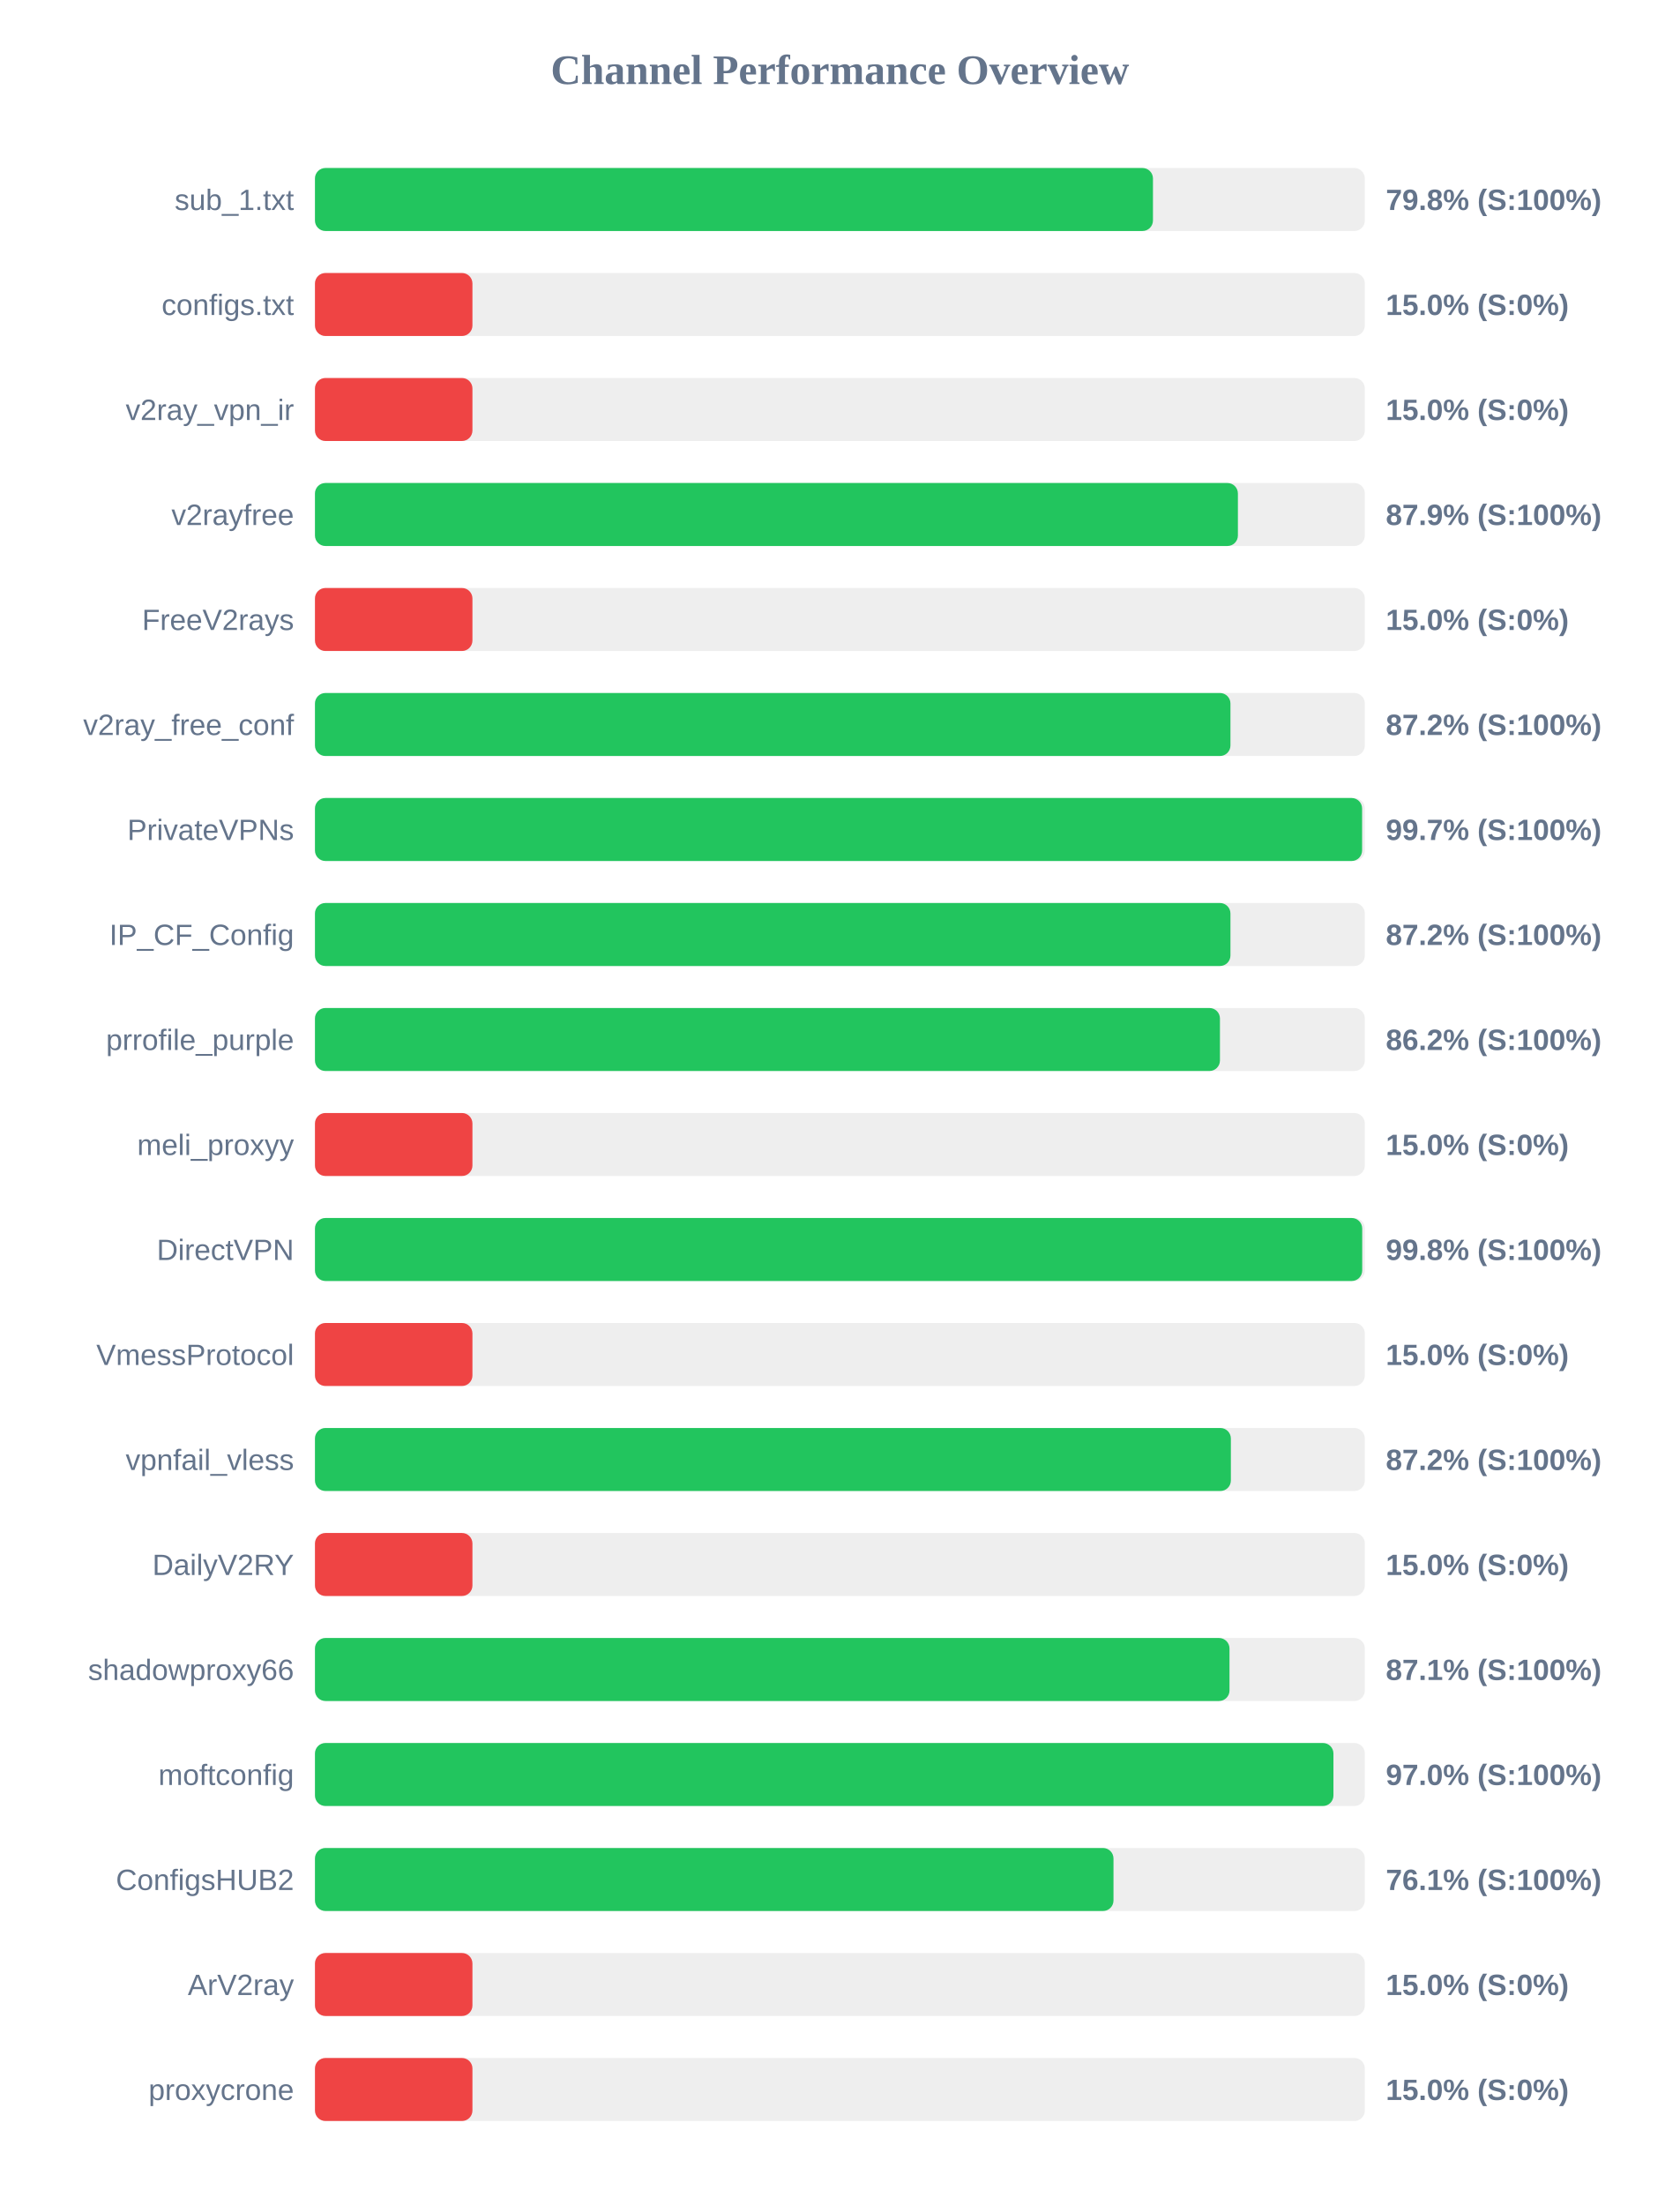
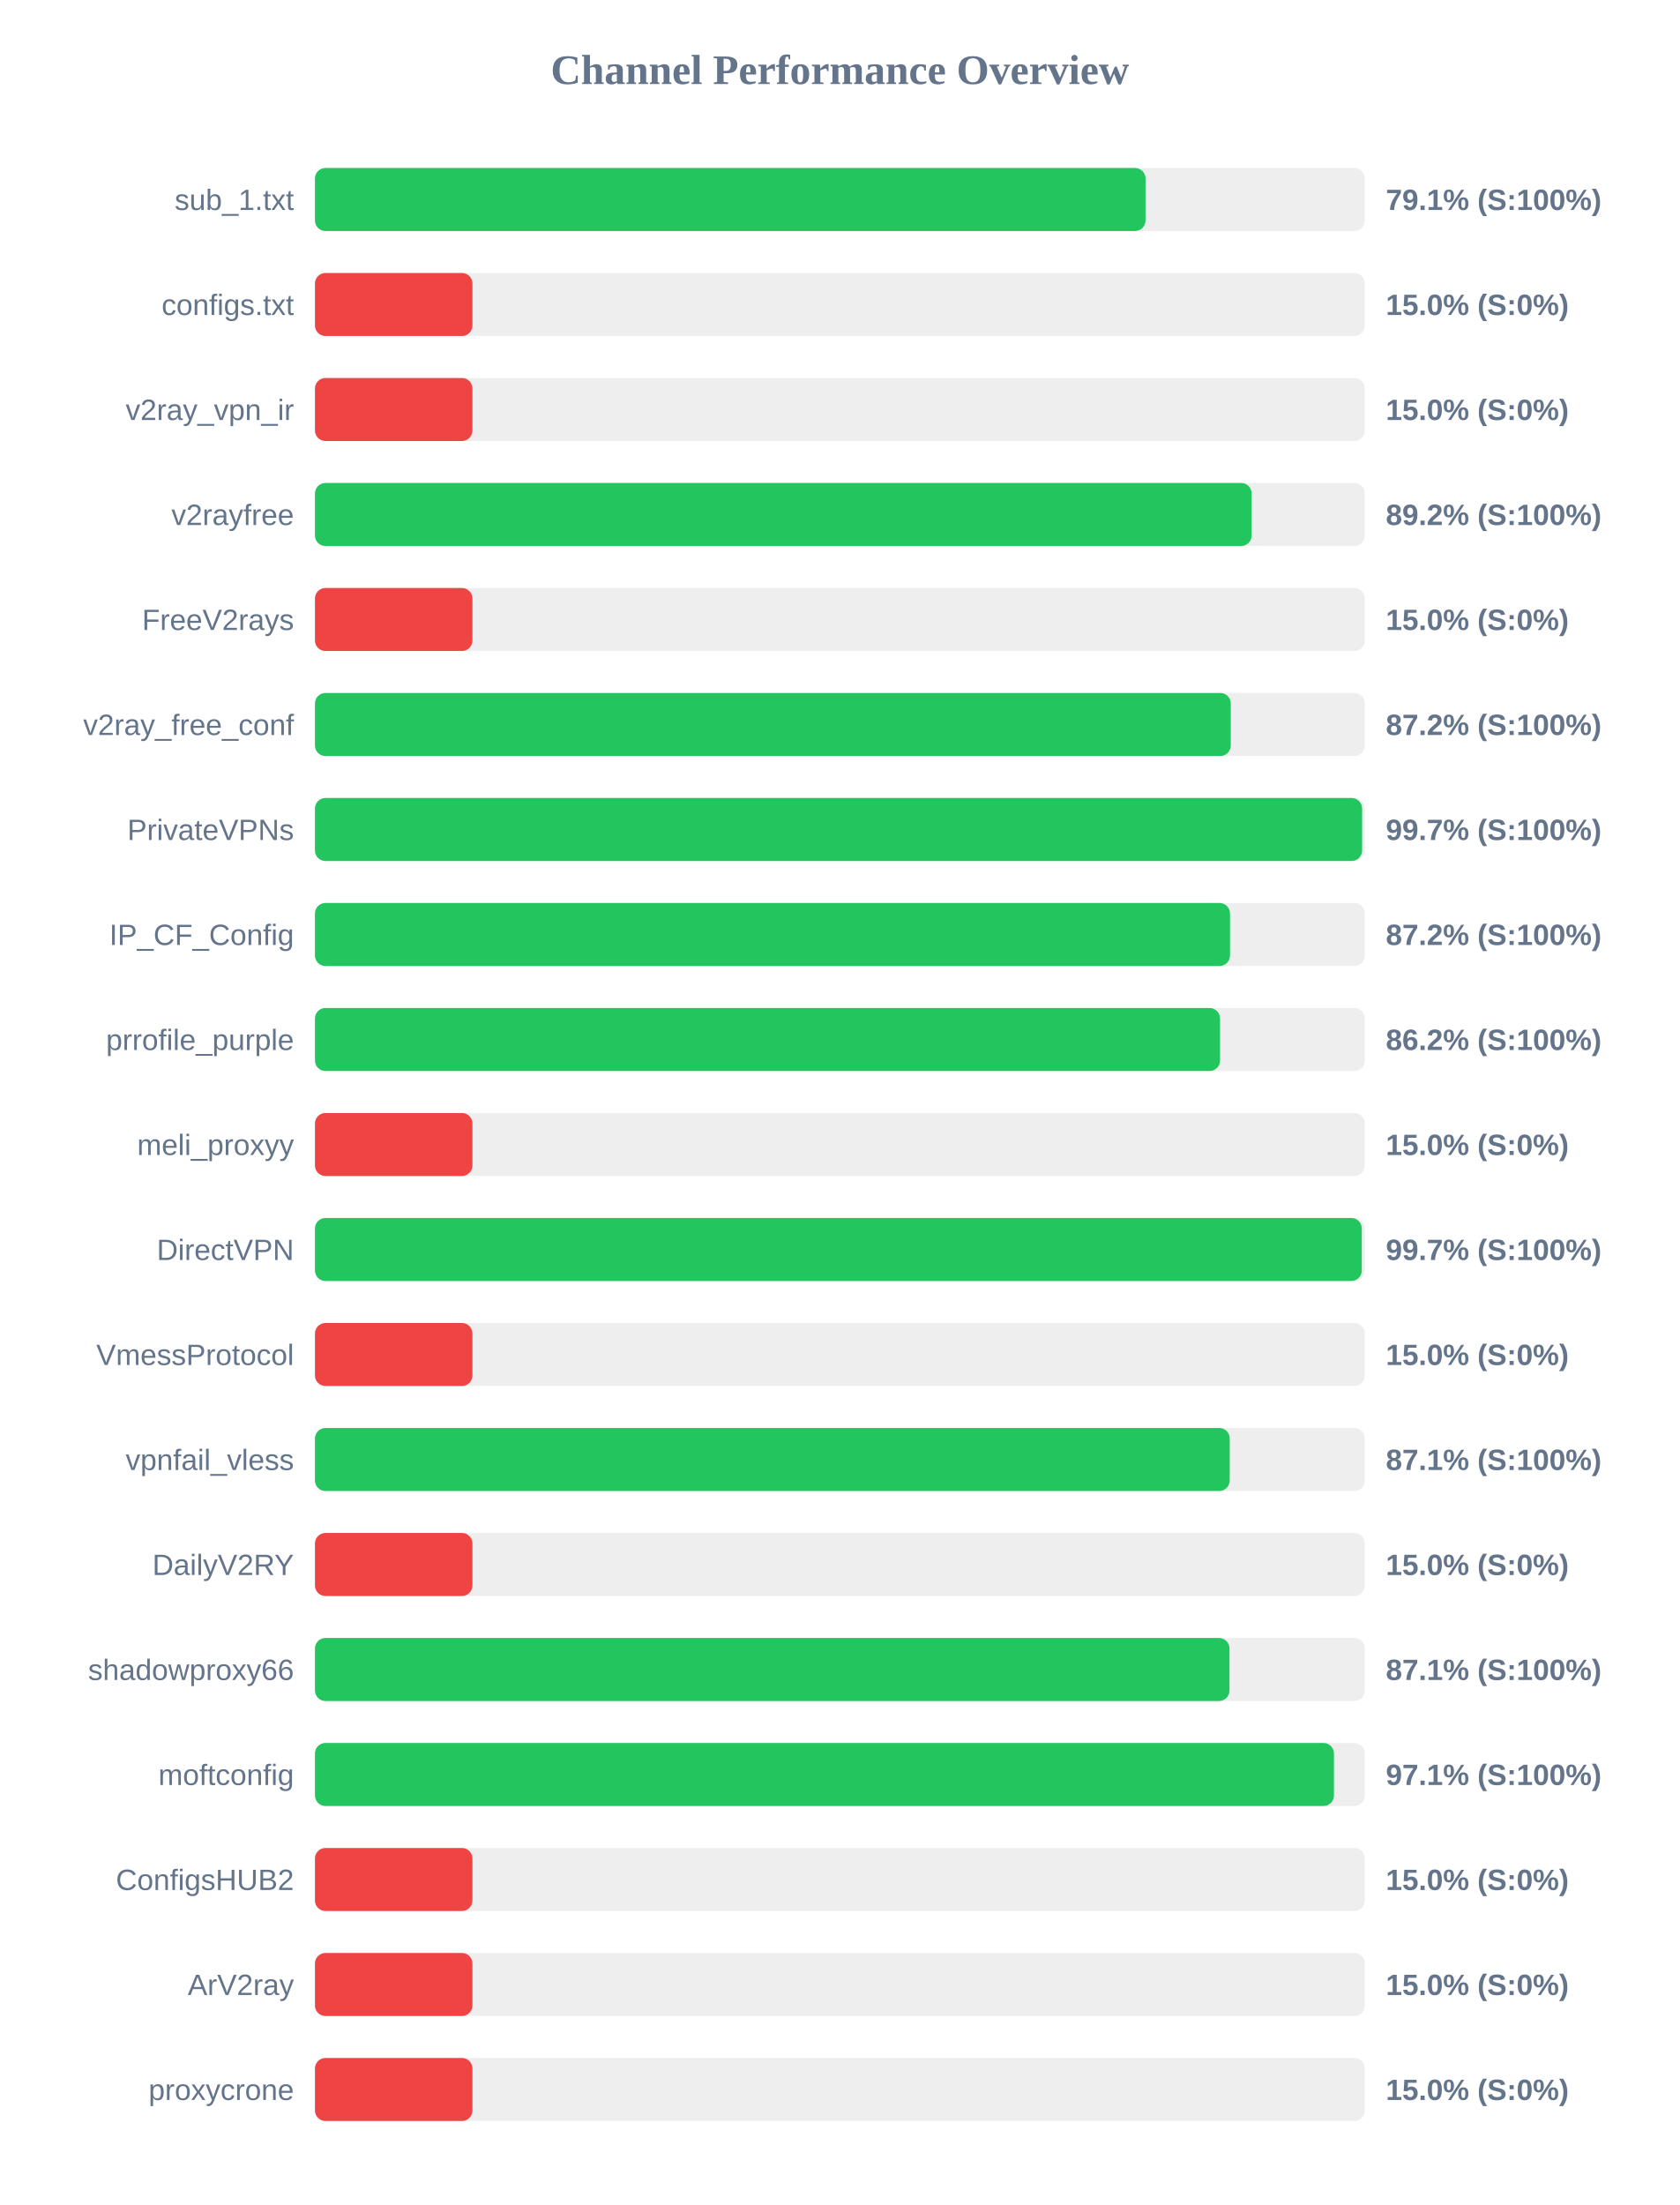
<svg xmlns="http://www.w3.org/2000/svg" width="800" height="1050" version="1.1">
  <style>
        .row { font: 14px Arial; fill: #64748b; }
        .score { font: bold 14px Arial; fill: #64748b; }
    </style>
  <text x="400" y="40" text-anchor="middle" font-size="20px" font-weight="bold" fill="#64748b">Channel Performance Overview</text>
  <rect x="150" y="80" width="500" height="30" fill="#eee" rx="5" />
-   <rect x="150" y="80" width="399.1" height="30" fill="#22c55e" rx="5" />
+   <rect x="150" y="80" width="395.55" height="30" fill="#22c55e" rx="5" />
  <text x="140" y="100" text-anchor="end" class="row">sub_1.txt</text>
-   <text x="660" y="100" text-anchor="start" class="score">79.8% (S:100%)</text>
+   <text x="660" y="100" text-anchor="start" class="score">79.1% (S:100%)</text>
  <rect x="150" y="130" width="500" height="30" fill="#eee" rx="5" />
  <rect x="150" y="130" width="75.0" height="30" fill="#ef4444" rx="5" />
  <text x="140" y="150" text-anchor="end" class="row">configs.txt</text>
  <text x="660" y="150" text-anchor="start" class="score">15.0% (S:0%)</text>
  <rect x="150" y="180" width="500" height="30" fill="#eee" rx="5" />
  <rect x="150" y="180" width="75.0" height="30" fill="#ef4444" rx="5" />
  <text x="140" y="200" text-anchor="end" class="row">v2ray_vpn_ir</text>
  <text x="660" y="200" text-anchor="start" class="score">15.0% (S:0%)</text>
  <rect x="150" y="230" width="500" height="30" fill="#eee" rx="5" />
-   <rect x="150" y="230" width="439.55" height="30" fill="#22c55e" rx="5" />
+   <rect x="150" y="230" width="446.1" height="30" fill="#22c55e" rx="5" />
  <text x="140" y="250" text-anchor="end" class="row">v2rayfree</text>
-   <text x="660" y="250" text-anchor="start" class="score">87.9% (S:100%)</text>
+   <text x="660" y="250" text-anchor="start" class="score">89.2% (S:100%)</text>
  <rect x="150" y="280" width="500" height="30" fill="#eee" rx="5" />
  <rect x="150" y="280" width="75.0" height="30" fill="#ef4444" rx="5" />
  <text x="140" y="300" text-anchor="end" class="row">FreeV2rays</text>
  <text x="660" y="300" text-anchor="start" class="score">15.0% (S:0%)</text>
  <rect x="150" y="330" width="500" height="30" fill="#eee" rx="5" />
-   <rect x="150" y="330" width="436.0" height="30" fill="#22c55e" rx="5" />
+   <rect x="150" y="330" width="436.15" height="30" fill="#22c55e" rx="5" />
  <text x="140" y="350" text-anchor="end" class="row">v2ray_free_conf</text>
  <text x="660" y="350" text-anchor="start" class="score">87.2% (S:100%)</text>
  <rect x="150" y="380" width="500" height="30" fill="#eee" rx="5" />
  <rect x="150" y="380" width="498.7" height="30" fill="#22c55e" rx="5" />
  <text x="140" y="400" text-anchor="end" class="row">PrivateVPNs</text>
  <text x="660" y="400" text-anchor="start" class="score">99.7% (S:100%)</text>
  <rect x="150" y="430" width="500" height="30" fill="#eee" rx="5" />
-   <rect x="150" y="430" width="436.0" height="30" fill="#22c55e" rx="5" />
+   <rect x="150" y="430" width="435.8" height="30" fill="#22c55e" rx="5" />
  <text x="140" y="450" text-anchor="end" class="row">IP_CF_Config</text>
  <text x="660" y="450" text-anchor="start" class="score">87.2% (S:100%)</text>
  <rect x="150" y="480" width="500" height="30" fill="#eee" rx="5" />
-   <rect x="150" y="480" width="431.0" height="30" fill="#22c55e" rx="5" />
+   <rect x="150" y="480" width="431.05" height="30" fill="#22c55e" rx="5" />
  <text x="140" y="500" text-anchor="end" class="row">prrofile_purple</text>
  <text x="660" y="500" text-anchor="start" class="score">86.2% (S:100%)</text>
  <rect x="150" y="530" width="500" height="30" fill="#eee" rx="5" />
  <rect x="150" y="530" width="75.0" height="30" fill="#ef4444" rx="5" />
  <text x="140" y="550" text-anchor="end" class="row">meli_proxyy</text>
  <text x="660" y="550" text-anchor="start" class="score">15.0% (S:0%)</text>
  <rect x="150" y="580" width="500" height="30" fill="#eee" rx="5" />
-   <rect x="150" y="580" width="498.75" height="30" fill="#22c55e" rx="5" />
+   <rect x="150" y="580" width="498.55" height="30" fill="#22c55e" rx="5" />
  <text x="140" y="600" text-anchor="end" class="row">DirectVPN</text>
-   <text x="660" y="600" text-anchor="start" class="score">99.8% (S:100%)</text>
+   <text x="660" y="600" text-anchor="start" class="score">99.7% (S:100%)</text>
  <rect x="150" y="630" width="500" height="30" fill="#eee" rx="5" />
  <rect x="150" y="630" width="75.0" height="30" fill="#ef4444" rx="5" />
  <text x="140" y="650" text-anchor="end" class="row">VmessProtocol</text>
  <text x="660" y="650" text-anchor="start" class="score">15.0% (S:0%)</text>
  <rect x="150" y="680" width="500" height="30" fill="#eee" rx="5" />
-   <rect x="150" y="680" width="436.2" height="30" fill="#22c55e" rx="5" />
+   <rect x="150" y="680" width="435.65" height="30" fill="#22c55e" rx="5" />
  <text x="140" y="700" text-anchor="end" class="row">vpnfail_vless</text>
-   <text x="660" y="700" text-anchor="start" class="score">87.2% (S:100%)</text>
+   <text x="660" y="700" text-anchor="start" class="score">87.1% (S:100%)</text>
  <rect x="150" y="730" width="500" height="30" fill="#eee" rx="5" />
  <rect x="150" y="730" width="75.0" height="30" fill="#ef4444" rx="5" />
  <text x="140" y="750" text-anchor="end" class="row">DailyV2RY</text>
  <text x="660" y="750" text-anchor="start" class="score">15.0% (S:0%)</text>
  <rect x="150" y="780" width="500" height="30" fill="#eee" rx="5" />
  <rect x="150" y="780" width="435.55" height="30" fill="#22c55e" rx="5" />
  <text x="140" y="800" text-anchor="end" class="row">shadowproxy66</text>
  <text x="660" y="800" text-anchor="start" class="score">87.1% (S:100%)</text>
  <rect x="150" y="830" width="500" height="30" fill="#eee" rx="5" />
-   <rect x="150" y="830" width="485.05" height="30" fill="#22c55e" rx="5" />
+   <rect x="150" y="830" width="485.3" height="30" fill="#22c55e" rx="5" />
  <text x="140" y="850" text-anchor="end" class="row">moftconfig</text>
-   <text x="660" y="850" text-anchor="start" class="score">97.0% (S:100%)</text>
+   <text x="660" y="850" text-anchor="start" class="score">97.1% (S:100%)</text>
  <rect x="150" y="880" width="500" height="30" fill="#eee" rx="5" />
-   <rect x="150" y="880" width="380.3" height="30" fill="#22c55e" rx="5" />
+   <rect x="150" y="880" width="75.0" height="30" fill="#ef4444" rx="5" />
  <text x="140" y="900" text-anchor="end" class="row">ConfigsHUB2</text>
-   <text x="660" y="900" text-anchor="start" class="score">76.1% (S:100%)</text>
+   <text x="660" y="900" text-anchor="start" class="score">15.0% (S:0%)</text>
  <rect x="150" y="930" width="500" height="30" fill="#eee" rx="5" />
  <rect x="150" y="930" width="75.0" height="30" fill="#ef4444" rx="5" />
  <text x="140" y="950" text-anchor="end" class="row">ArV2ray</text>
  <text x="660" y="950" text-anchor="start" class="score">15.0% (S:0%)</text>
  <rect x="150" y="980" width="500" height="30" fill="#eee" rx="5" />
  <rect x="150" y="980" width="75.0" height="30" fill="#ef4444" rx="5" />
  <text x="140" y="1000" text-anchor="end" class="row">proxycrone</text>
  <text x="660" y="1000" text-anchor="start" class="score">15.0% (S:0%)</text>
</svg>
